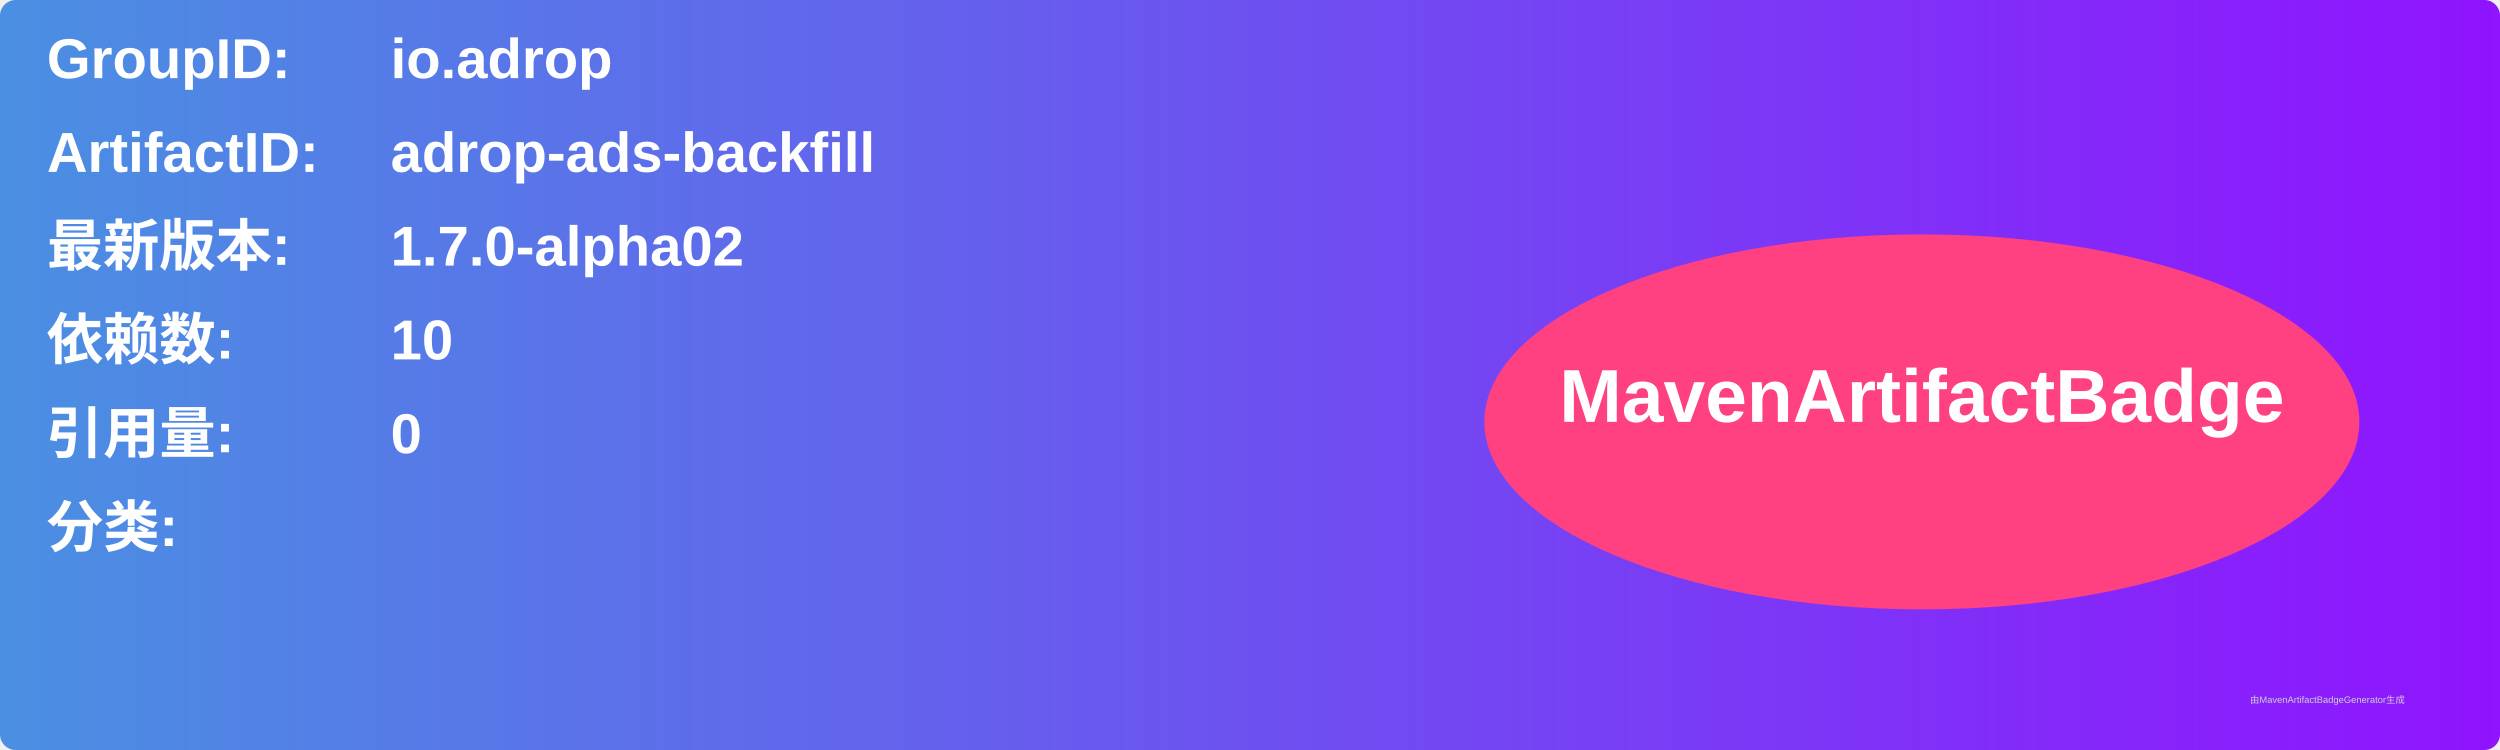
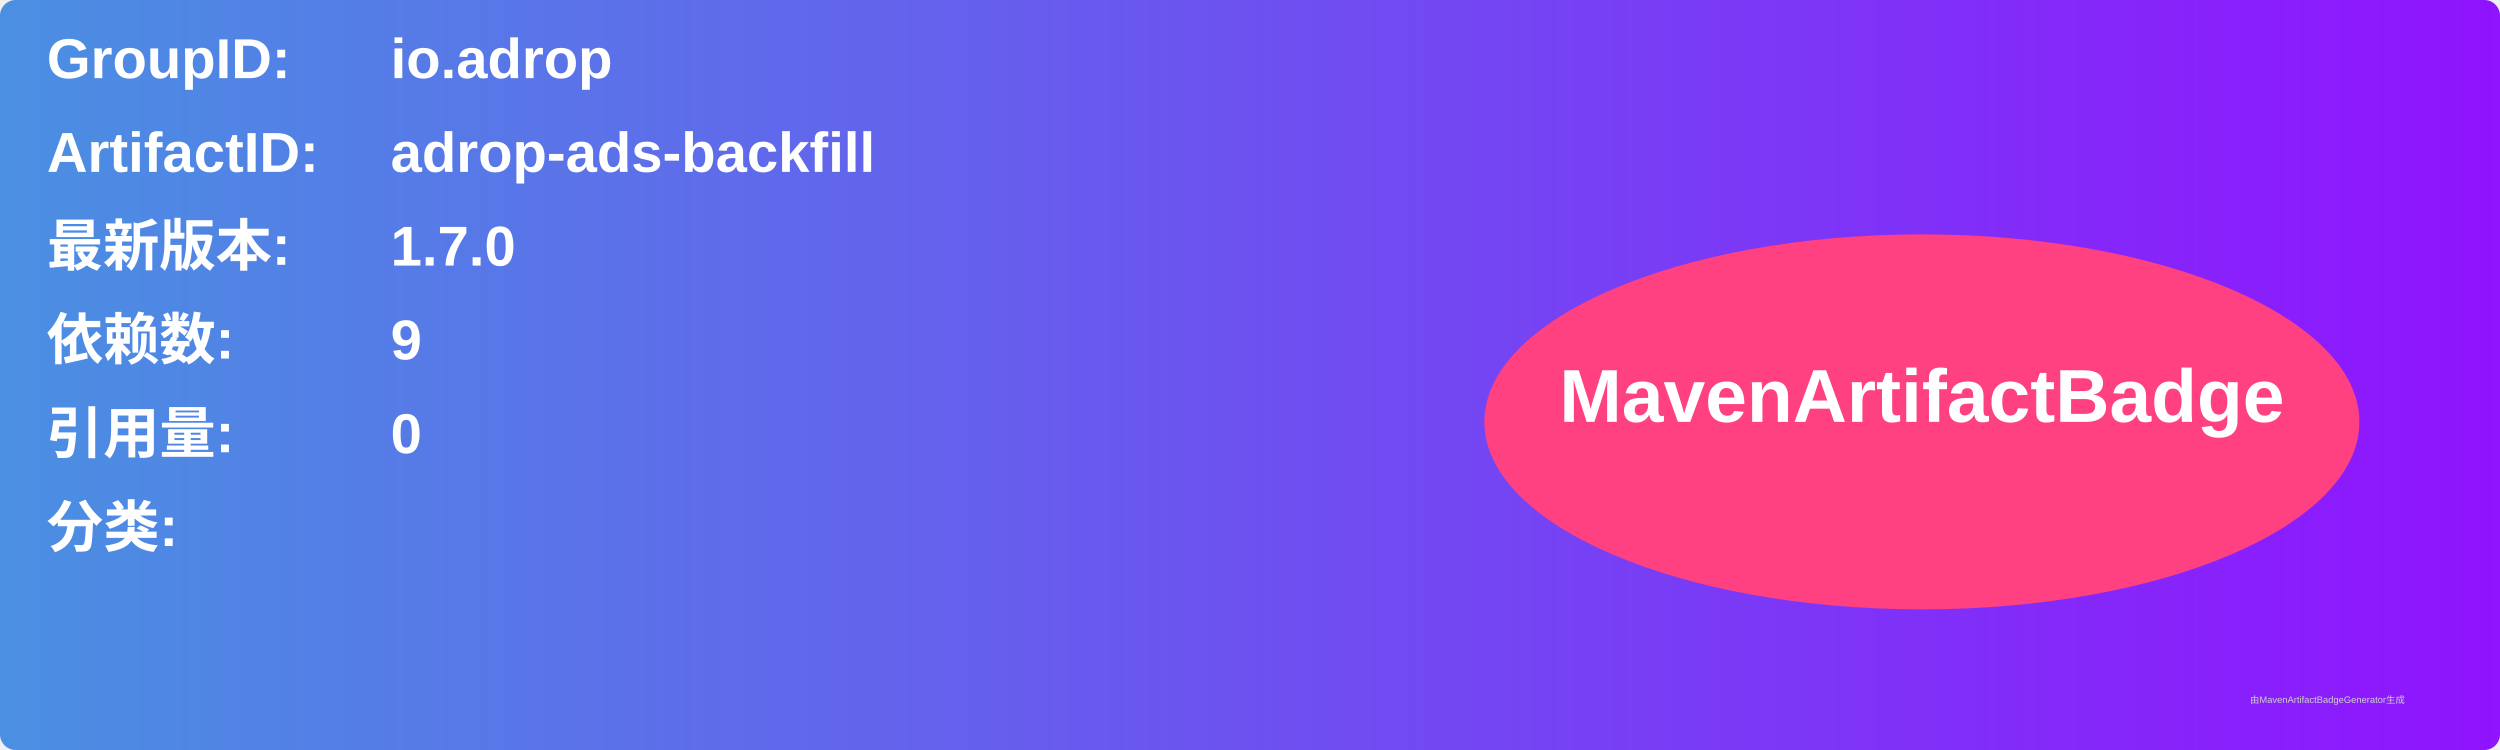
<svg xmlns="http://www.w3.org/2000/svg" width="800" height="240" viewBox="0 0 800 240">
  <linearGradient id="grad" x1="0%" y1="0%" x2="100%" y2="0%">
    <stop offset="0%" stop-color="#4a90e2" />
    <stop offset="100%" stop-color="#9013fe" />
  </linearGradient>
  <rect width="100%" height="100%" rx="5" ry="5" fill="url(#grad)" />
  <g transform="translate(15, 15)">
    <text x="0" y="10" font-family="Arial" font-size="18" fill="white" font-weight="bold" width="260">GroupID:</text>
    <text x="110" y="10" font-family="Arial" font-size="18" fill="white" font-weight="bold" width="460">io.adrop</text>
    <text x="0" y="40" font-family="Arial" font-size="18" fill="white" font-weight="bold" width="260">ArtifactID:</text>
    <text x="110" y="40" font-family="Arial" font-size="18" fill="white" font-weight="bold" width="460">adrop-ads-backfill</text>
    <text x="0" y="70" font-family="Arial" font-size="18" fill="white" font-weight="bold">最新版本:</text>
    <text x="110" y="70" font-family="Arial" font-size="18" fill="white" font-weight="bold">
-       <tspan font-weight="bold">1.7.0-alpha02</tspan>
+       <tspan font-weight="bold">1.7.0</tspan>
    </text>
    <text x="0" y="100" font-family="Arial" font-size="18" fill="white" font-weight="bold">依赖数: </text>
    <text x="110" y="100" font-family="Arial" font-size="18" fill="white">
-       <tspan font-weight="bold">10</tspan>
+       <tspan font-weight="bold">9</tspan>
    </text>
    <text x="0" y="130" font-family="Arial" font-size="18" fill="white" font-weight="bold">引用量: </text>
    <text x="110" y="130" font-family="Arial" font-size="18" fill="white">
      <tspan font-weight="bold">0</tspan>
    </text>
    <text x="0" y="160" font-family="Arial" font-size="18" fill="white" font-weight="bold">分类:</text>
    <text x="10" y="190" font-family="Arial" font-size="10" fill="white">
      <tspan font-weight="bold" />
    </text>
    <ellipse cx="600" cy="120" rx="140" ry="60" fill="#ff4081" />
    <text x="600" y="120" text-anchor="middle" font-family="Arial" font-size="24" fill="white" font-weight="bold">MavenArtifactBadge</text>
  </g>
  <text x="720" y="225" font-family="Arial" font-size="3" fill="#d0d0d0">由MavenArtifactBadgeGenerator生成</text>
</svg>
